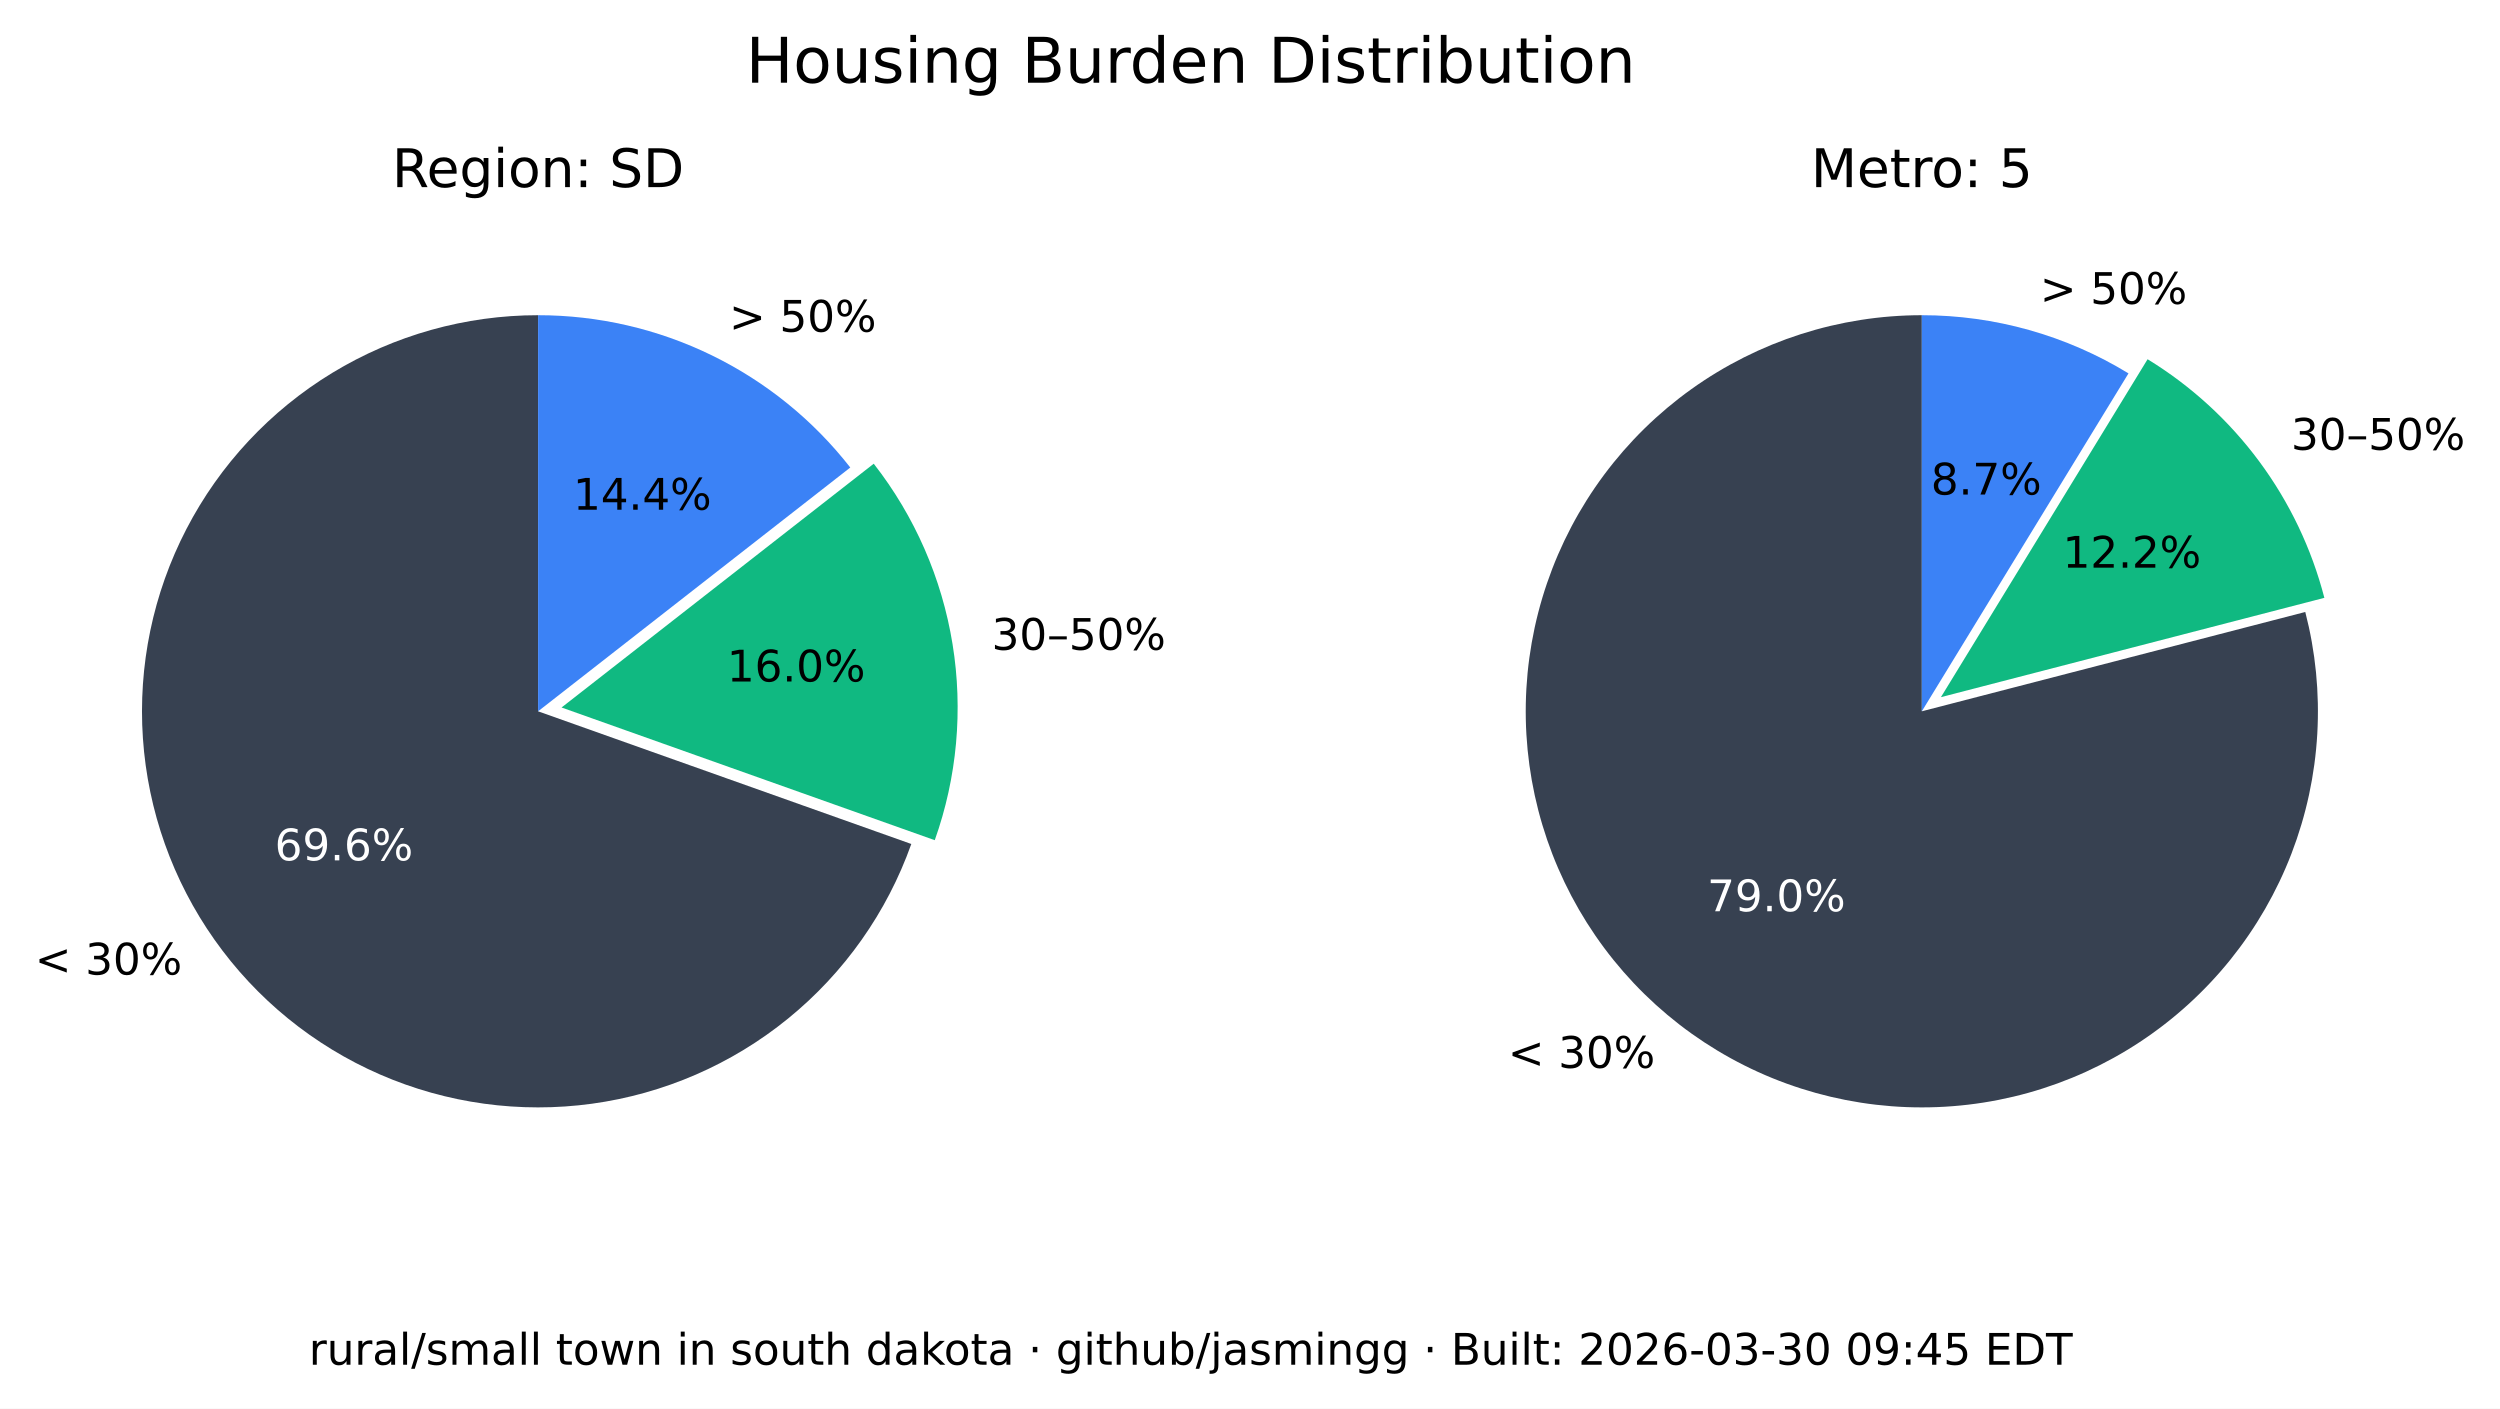
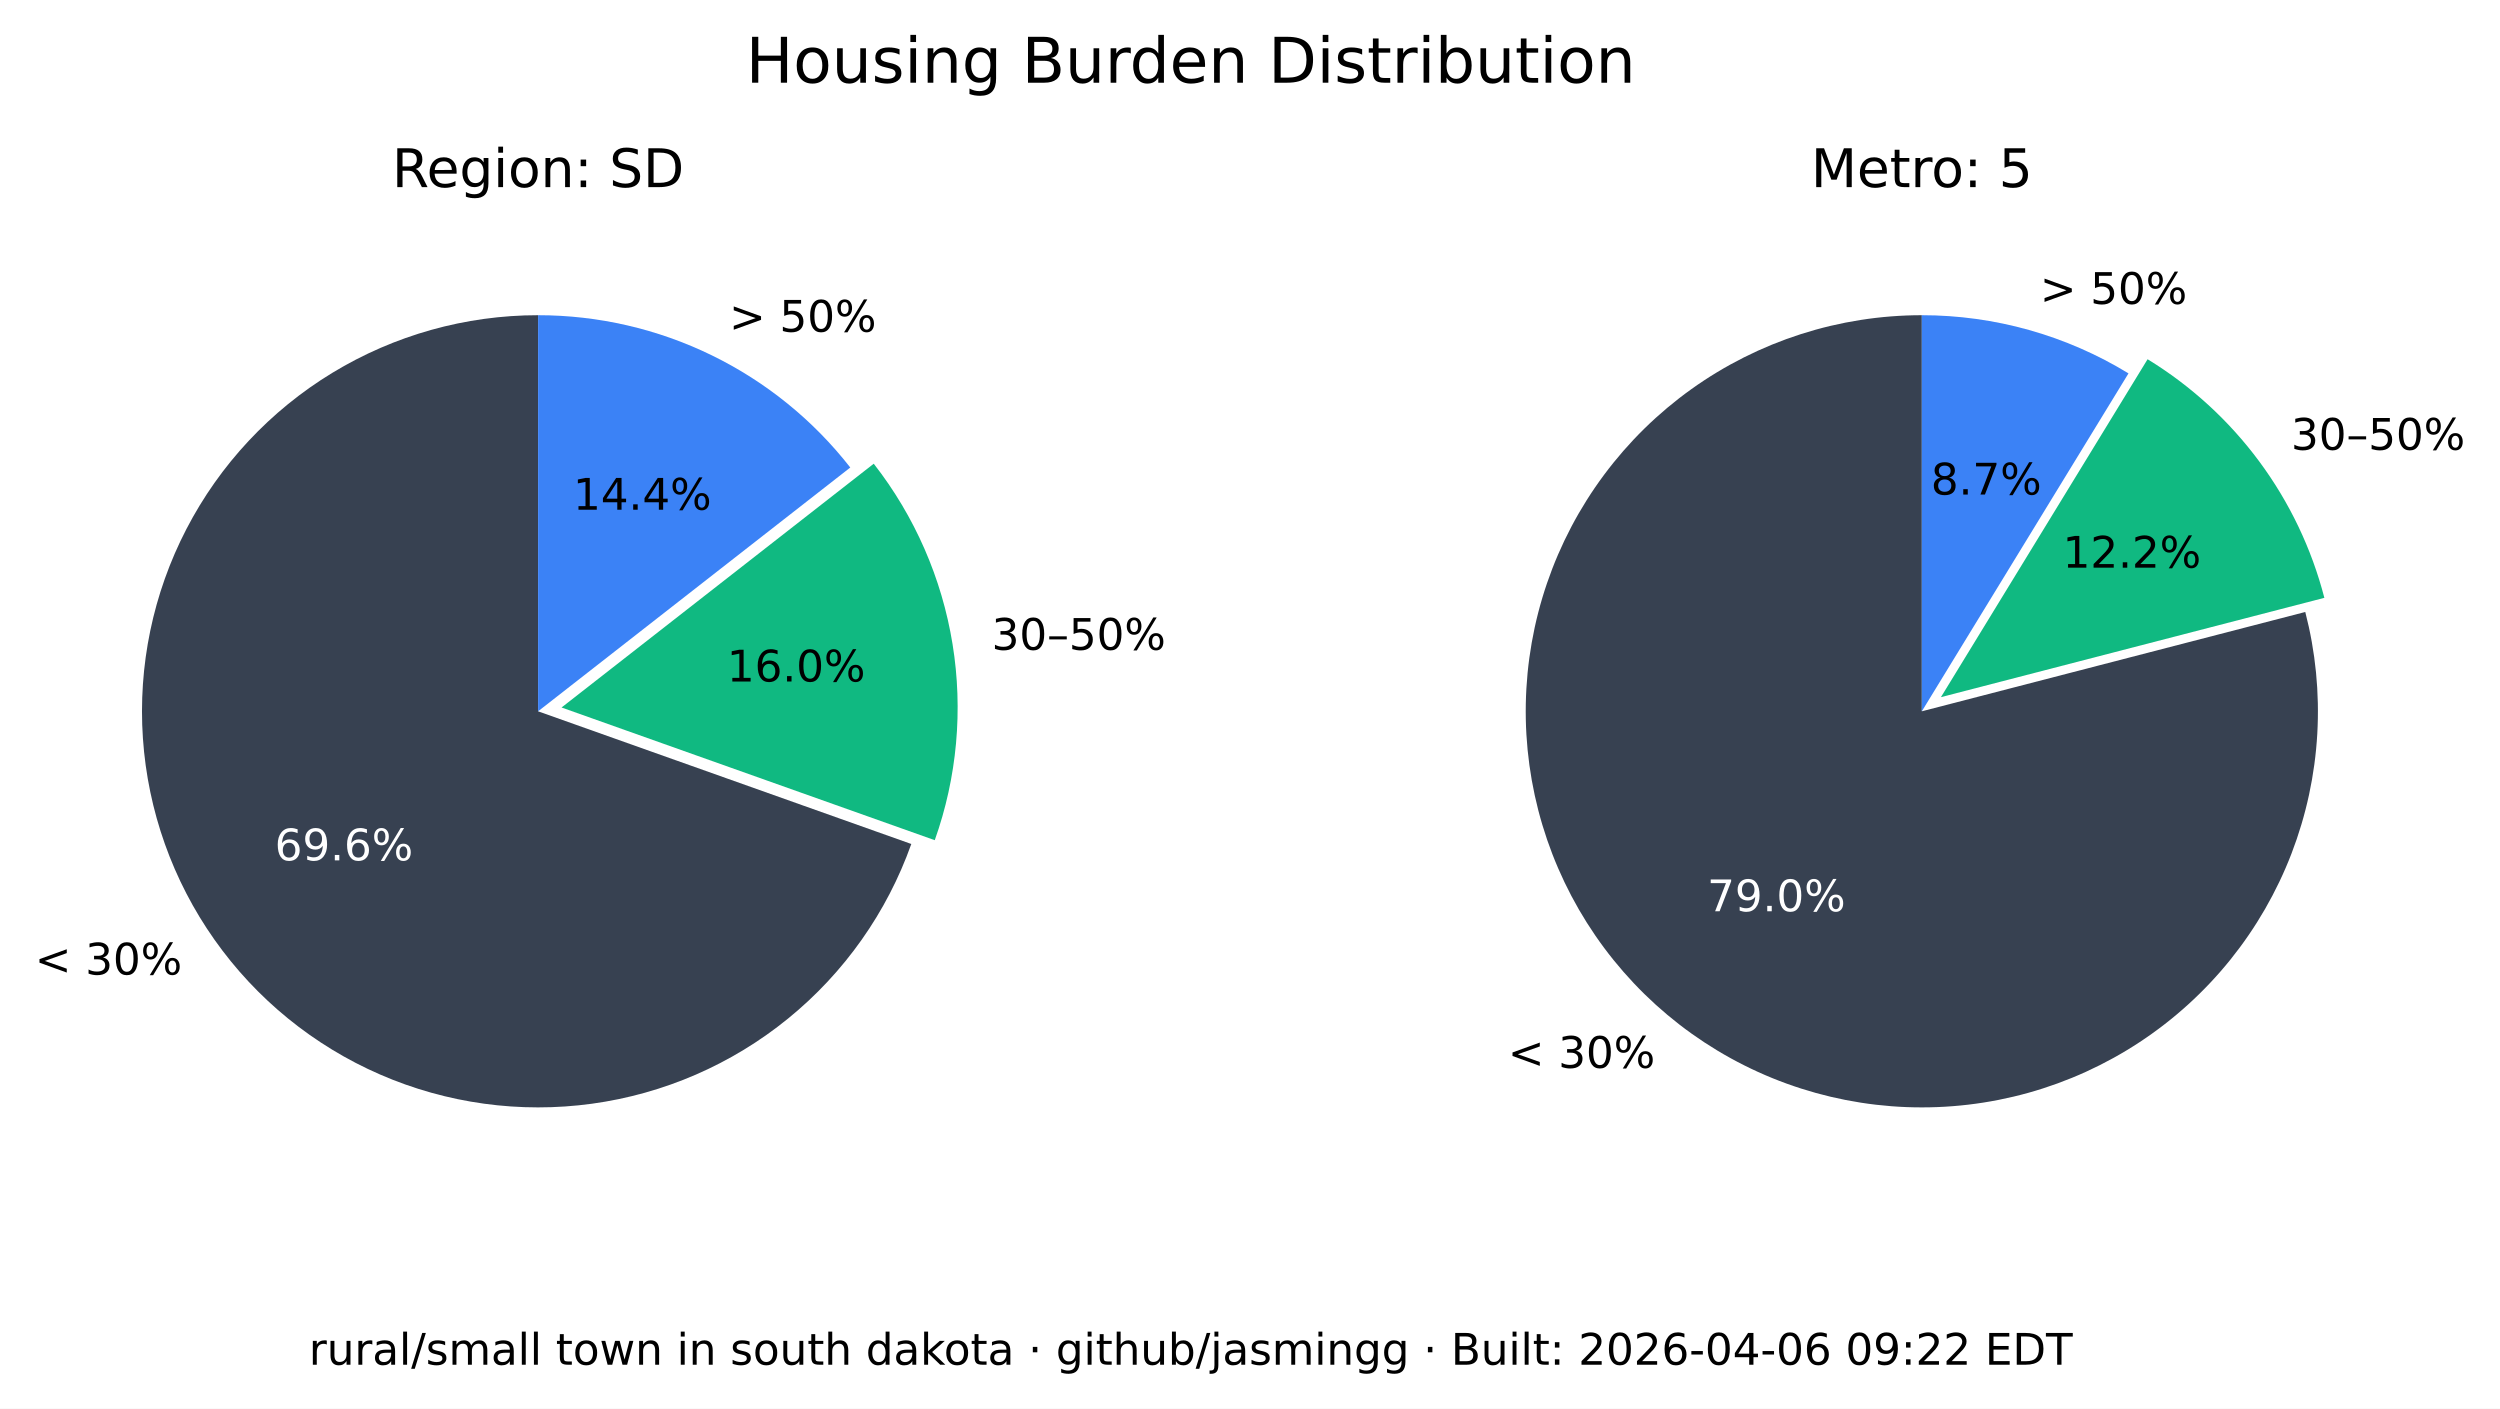
<svg xmlns="http://www.w3.org/2000/svg" xmlns:xlink="http://www.w3.org/1999/xlink" width="516.237pt" height="290.88pt" viewBox="0 0 516.237 290.88" version="1.1">
  <defs>
    <style type="text/css">*{stroke-linejoin: round; stroke-linecap: butt}</style>
  </defs>
  <g id="figure_1">
    <g id="patch_1">
      <path d="M 0 290.88  L 516.237 290.88  L 516.237 0  L 0 0  z " style="fill: #ffffff" />
    </g>
    <g id="axes_1">
      <g id="patch_2">
        <path d="M 111.113 65.088  C 96.125 65.088 81.422 69.208 68.616 76.995  C 55.81 84.782 45.388 95.941 38.492 109.248  C 31.597 122.555 28.489 137.505 29.511 152.458  C 30.533 167.411 35.646 181.799 44.288 194.044  C 52.931 206.289 64.775 215.926 78.521 221.898  C 92.267 227.87 107.394 229.951 122.243 227.911  C 137.091 225.872 151.097 219.79 162.724 210.333  C 174.351 200.875 183.158 188.402 188.179 174.28  L 111.113 146.88  z " style="fill: #374151" />
      </g>
      <g id="patch_3">
        <path d="M 193.023 173.495  C 197.635 160.524 198.898 146.597 196.696 133.008  C 194.493 119.419 188.895 106.604 180.422 95.754  L 115.957 146.095  z " style="fill: #10b981" />
      </g>
      <g id="patch_4">
        <path d="M 175.578 96.539  C 167.929 86.744 158.147 78.82 146.977 73.37  C 135.807 67.921 123.541 65.088 111.113 65.088  L 111.113 146.88  z " style="fill: #3b82f6" />
      </g>
      <g id="matplotlib.axis_1" />
      <g id="matplotlib.axis_2" />
      <g id="text_1">
        <g transform="translate(7.2 201.2435) scale(0.09 -0.09)">
          <defs>
            <path id="DejaVuSans-3c" d="M 4684 3150  L 1459 2003  L 4684 863  L 4684 294  L 678 1747  L 678 2266  L 4684 3719  L 4684 3150  z " transform="scale(0.015625)" />
            <path id="DejaVuSans-20" transform="scale(0.015625)" />
            <path id="DejaVuSans-33" d="M 2597 2516  Q 3050 2419 3304 2112  Q 3559 1806 3559 1356  Q 3559 666 3084 287  Q 2609 -91 1734 -91  Q 1441 -91 1130 -33  Q 819 25 488 141  L 488 750  Q 750 597 1062 519  Q 1375 441 1716 441  Q 2309 441 2620 675  Q 2931 909 2931 1356  Q 2931 1769 2642 2001  Q 2353 2234 1838 2234  L 1294 2234  L 1294 2753  L 1863 2753  Q 2328 2753 2575 2939  Q 2822 3125 2822 3475  Q 2822 3834 2567 4026  Q 2313 4219 1838 4219  Q 1578 4219 1281 4162  Q 984 4106 628 3988  L 628 4550  Q 988 4650 1302 4700  Q 1616 4750 1894 4750  Q 2613 4750 3031 4423  Q 3450 4097 3450 3541  Q 3450 3153 3228 2886  Q 3006 2619 2597 2516  z " transform="scale(0.015625)" />
            <path id="DejaVuSans-30" d="M 2034 4250  Q 1547 4250 1301 3770  Q 1056 3291 1056 2328  Q 1056 1369 1301 889  Q 1547 409 2034 409  Q 2525 409 2770 889  Q 3016 1369 3016 2328  Q 3016 3291 2770 3770  Q 2525 4250 2034 4250  z M 2034 4750  Q 2819 4750 3233 4129  Q 3647 3509 3647 2328  Q 3647 1150 3233 529  Q 2819 -91 2034 -91  Q 1250 -91 836 529  Q 422 1150 422 2328  Q 422 3509 836 4129  Q 1250 4750 2034 4750  z " transform="scale(0.015625)" />
            <path id="DejaVuSans-25" d="M 4653 2053  Q 4381 2053 4226 1822  Q 4072 1591 4072 1178  Q 4072 772 4226 539  Q 4381 306 4653 306  Q 4919 306 5073 539  Q 5228 772 5228 1178  Q 5228 1588 5073 1820  Q 4919 2053 4653 2053  z M 4653 2450  Q 5147 2450 5437 2106  Q 5728 1763 5728 1178  Q 5728 594 5436 251  Q 5144 -91 4653 -91  Q 4153 -91 3862 251  Q 3572 594 3572 1178  Q 3572 1766 3864 2108  Q 4156 2450 4653 2450  z M 1428 4353  Q 1159 4353 1004 4120  Q 850 3888 850 3481  Q 850 3069 1003 2837  Q 1156 2606 1428 2606  Q 1700 2606 1854 2837  Q 2009 3069 2009 3481  Q 2009 3884 1853 4118  Q 1697 4353 1428 4353  z M 4250 4750  L 4750 4750  L 1831 -91  L 1331 -91  L 4250 4750  z M 1428 4750  Q 1922 4750 2215 4408  Q 2509 4066 2509 3481  Q 2509 2891 2217 2550  Q 1925 2209 1428 2209  Q 931 2209 642 2551  Q 353 2894 353 3481  Q 353 4063 643 4406  Q 934 4750 1428 4750  z " transform="scale(0.015625)" />
          </defs>
          <use xlink:href="#DejaVuSans-3c" />
          <use xlink:href="#DejaVuSans-20" x="83.789" />
          <use xlink:href="#DejaVuSans-33" x="115.576" />
          <use xlink:href="#DejaVuSans-30" x="179.199" />
          <use xlink:href="#DejaVuSans-25" x="242.822" />
        </g>
      </g>
      <g id="text_2">
        <g style="fill: #ffffff" transform="translate(56.72298 177.6616) scale(0.09 -0.09)">
          <defs>
            <path id="DejaVuSans-36" d="M 2113 2584  Q 1688 2584 1439 2293  Q 1191 2003 1191 1497  Q 1191 994 1439 701  Q 1688 409 2113 409  Q 2538 409 2786 701  Q 3034 994 3034 1497  Q 3034 2003 2786 2293  Q 2538 2584 2113 2584  z M 3366 4563  L 3366 3988  Q 3128 4100 2886 4159  Q 2644 4219 2406 4219  Q 1781 4219 1451 3797  Q 1122 3375 1075 2522  Q 1259 2794 1537 2939  Q 1816 3084 2150 3084  Q 2853 3084 3261 2657  Q 3669 2231 3669 1497  Q 3669 778 3244 343  Q 2819 -91 2113 -91  Q 1303 -91 875 529  Q 447 1150 447 2328  Q 447 3434 972 4092  Q 1497 4750 2381 4750  Q 2619 4750 2861 4703  Q 3103 4656 3366 4563  z " transform="scale(0.015625)" />
            <path id="DejaVuSans-39" d="M 703 97  L 703 672  Q 941 559 1184 500  Q 1428 441 1663 441  Q 2288 441 2617 861  Q 2947 1281 2994 2138  Q 2813 1869 2534 1725  Q 2256 1581 1919 1581  Q 1219 1581 811 2004  Q 403 2428 403 3163  Q 403 3881 828 4315  Q 1253 4750 1959 4750  Q 2769 4750 3195 4129  Q 3622 3509 3622 2328  Q 3622 1225 3098 567  Q 2575 -91 1691 -91  Q 1453 -91 1209 -44  Q 966 3 703 97  z M 1959 2075  Q 2384 2075 2632 2365  Q 2881 2656 2881 3163  Q 2881 3666 2632 3958  Q 2384 4250 1959 4250  Q 1534 4250 1286 3958  Q 1038 3666 1038 3163  Q 1038 2656 1286 2365  Q 1534 2075 1959 2075  z " transform="scale(0.015625)" />
            <path id="DejaVuSans-2e" d="M 684 794  L 1344 794  L 1344 0  L 684 0  L 684 794  z " transform="scale(0.015625)" />
          </defs>
          <use xlink:href="#DejaVuSans-36" />
          <use xlink:href="#DejaVuSans-39" x="63.623" />
          <use xlink:href="#DejaVuSans-2e" x="127.246" />
          <use xlink:href="#DejaVuSans-36" x="159.033" />
          <use xlink:href="#DejaVuSans-25" x="222.656" />
        </g>
      </g>
      <g id="text_3">
        <g transform="translate(204.7693 134.1829) scale(0.09 -0.09)">
          <defs>
            <path id="DejaVuSans-2013" d="M 313 1978  L 2888 1978  L 2888 1528  L 313 1528  L 313 1978  z " transform="scale(0.015625)" />
            <path id="DejaVuSans-35" d="M 691 4666  L 3169 4666  L 3169 4134  L 1269 4134  L 1269 2991  Q 1406 3038 1543 3061  Q 1681 3084 1819 3084  Q 2600 3084 3056 2656  Q 3513 2228 3513 1497  Q 3513 744 3044 326  Q 2575 -91 1722 -91  Q 1428 -91 1123 -41  Q 819 9 494 109  L 494 744  Q 775 591 1075 516  Q 1375 441 1709 441  Q 2250 441 2565 725  Q 2881 1009 2881 1497  Q 2881 1984 2565 2268  Q 2250 2553 1709 2553  Q 1456 2553 1204 2497  Q 953 2441 691 2322  L 691 4666  z " transform="scale(0.015625)" />
          </defs>
          <use xlink:href="#DejaVuSans-33" />
          <use xlink:href="#DejaVuSans-30" x="63.623" />
          <use xlink:href="#DejaVuSans-2013" x="127.246" />
          <use xlink:href="#DejaVuSans-35" x="177.246" />
          <use xlink:href="#DejaVuSans-30" x="240.869" />
          <use xlink:href="#DejaVuSans-25" x="304.492" />
        </g>
      </g>
      <g id="text_4">
        <g transform="translate(150.105 140.7262) scale(0.09 -0.09)">
          <defs>
            <path id="DejaVuSans-31" d="M 794 531  L 1825 531  L 1825 4091  L 703 3866  L 703 4441  L 1819 4666  L 2450 4666  L 2450 531  L 3481 531  L 3481 0  L 794 0  L 794 531  z " transform="scale(0.015625)" />
          </defs>
          <use xlink:href="#DejaVuSans-31" />
          <use xlink:href="#DejaVuSans-36" x="63.623" />
          <use xlink:href="#DejaVuSans-2e" x="127.246" />
          <use xlink:href="#DejaVuSans-30" x="159.033" />
          <use xlink:href="#DejaVuSans-25" x="222.656" />
        </g>
      </g>
      <g id="text_5">
        <g transform="translate(150.5634 68.50258) scale(0.09 -0.09)">
          <defs>
            <path id="DejaVuSans-3e" d="M 678 3150  L 678 3719  L 4684 2266  L 4684 1747  L 678 294  L 678 863  L 3897 2003  L 678 3150  z " transform="scale(0.015625)" />
          </defs>
          <use xlink:href="#DejaVuSans-3e" />
          <use xlink:href="#DejaVuSans-20" x="83.789" />
          <use xlink:href="#DejaVuSans-35" x="115.576" />
          <use xlink:href="#DejaVuSans-30" x="179.199" />
          <use xlink:href="#DejaVuSans-25" x="242.822" />
        </g>
      </g>
      <g id="text_6">
        <g transform="translate(118.3361 105.2575) scale(0.09 -0.09)">
          <defs>
            <path id="DejaVuSans-34" d="M 2419 4116  L 825 1625  L 2419 1625  L 2419 4116  z M 2253 4666  L 3047 4666  L 3047 1625  L 3713 1625  L 3713 1100  L 3047 1100  L 3047 0  L 2419 0  L 2419 1100  L 313 1100  L 313 1709  L 2253 4666  z " transform="scale(0.015625)" />
          </defs>
          <use xlink:href="#DejaVuSans-31" />
          <use xlink:href="#DejaVuSans-34" x="63.623" />
          <use xlink:href="#DejaVuSans-2e" x="127.246" />
          <use xlink:href="#DejaVuSans-34" x="159.033" />
          <use xlink:href="#DejaVuSans-25" x="222.656" />
        </g>
      </g>
      <g id="text_7">
        <g transform="translate(80.95661 38.64) scale(0.11 -0.11)">
          <defs>
            <path id="DejaVuSans-52" d="M 2841 2188  Q 3044 2119 3236 1894  Q 3428 1669 3622 1275  L 4263 0  L 3584 0  L 2988 1197  Q 2756 1666 2539 1819  Q 2322 1972 1947 1972  L 1259 1972  L 1259 0  L 628 0  L 628 4666  L 2053 4666  Q 2853 4666 3247 4331  Q 3641 3997 3641 3322  Q 3641 2881 3436 2590  Q 3231 2300 2841 2188  z M 1259 4147  L 1259 2491  L 2053 2491  Q 2509 2491 2742 2702  Q 2975 2913 2975 3322  Q 2975 3731 2742 3939  Q 2509 4147 2053 4147  L 1259 4147  z " transform="scale(0.015625)" />
            <path id="DejaVuSans-65" d="M 3597 1894  L 3597 1613  L 953 1613  Q 991 1019 1311 708  Q 1631 397 2203 397  Q 2534 397 2845 478  Q 3156 559 3463 722  L 3463 178  Q 3153 47 2828 -22  Q 2503 -91 2169 -91  Q 1331 -91 842 396  Q 353 884 353 1716  Q 353 2575 817 3079  Q 1281 3584 2069 3584  Q 2775 3584 3186 3129  Q 3597 2675 3597 1894  z M 3022 2063  Q 3016 2534 2758 2815  Q 2500 3097 2075 3097  Q 1594 3097 1305 2825  Q 1016 2553 972 2059  L 3022 2063  z " transform="scale(0.015625)" />
            <path id="DejaVuSans-67" d="M 2906 1791  Q 2906 2416 2648 2759  Q 2391 3103 1925 3103  Q 1463 3103 1205 2759  Q 947 2416 947 1791  Q 947 1169 1205 825  Q 1463 481 1925 481  Q 2391 481 2648 825  Q 2906 1169 2906 1791  z M 3481 434  Q 3481 -459 3084 -895  Q 2688 -1331 1869 -1331  Q 1566 -1331 1297 -1286  Q 1028 -1241 775 -1147  L 775 -588  Q 1028 -725 1275 -790  Q 1522 -856 1778 -856  Q 2344 -856 2625 -561  Q 2906 -266 2906 331  L 2906 616  Q 2728 306 2450 153  Q 2172 0 1784 0  Q 1141 0 747 490  Q 353 981 353 1791  Q 353 2603 747 3093  Q 1141 3584 1784 3584  Q 2172 3584 2450 3431  Q 2728 3278 2906 2969  L 2906 3500  L 3481 3500  L 3481 434  z " transform="scale(0.015625)" />
            <path id="DejaVuSans-69" d="M 603 3500  L 1178 3500  L 1178 0  L 603 0  L 603 3500  z M 603 4863  L 1178 4863  L 1178 4134  L 603 4134  L 603 4863  z " transform="scale(0.015625)" />
            <path id="DejaVuSans-6f" d="M 1959 3097  Q 1497 3097 1228 2736  Q 959 2375 959 1747  Q 959 1119 1226 758  Q 1494 397 1959 397  Q 2419 397 2687 759  Q 2956 1122 2956 1747  Q 2956 2369 2687 2733  Q 2419 3097 1959 3097  z M 1959 3584  Q 2709 3584 3137 3096  Q 3566 2609 3566 1747  Q 3566 888 3137 398  Q 2709 -91 1959 -91  Q 1206 -91 779 398  Q 353 888 353 1747  Q 353 2609 779 3096  Q 1206 3584 1959 3584  z " transform="scale(0.015625)" />
            <path id="DejaVuSans-6e" d="M 3513 2113  L 3513 0  L 2938 0  L 2938 2094  Q 2938 2591 2744 2837  Q 2550 3084 2163 3084  Q 1697 3084 1428 2787  Q 1159 2491 1159 1978  L 1159 0  L 581 0  L 581 3500  L 1159 3500  L 1159 2956  Q 1366 3272 1645 3428  Q 1925 3584 2291 3584  Q 2894 3584 3203 3211  Q 3513 2838 3513 2113  z " transform="scale(0.015625)" />
            <path id="DejaVuSans-3a" d="M 750 794  L 1409 794  L 1409 0  L 750 0  L 750 794  z M 750 3309  L 1409 3309  L 1409 2516  L 750 2516  L 750 3309  z " transform="scale(0.015625)" />
            <path id="DejaVuSans-53" d="M 3425 4513  L 3425 3897  Q 3066 4069 2747 4153  Q 2428 4238 2131 4238  Q 1616 4238 1336 4038  Q 1056 3838 1056 3469  Q 1056 3159 1242 3001  Q 1428 2844 1947 2747  L 2328 2669  Q 3034 2534 3370 2195  Q 3706 1856 3706 1288  Q 3706 609 3251 259  Q 2797 -91 1919 -91  Q 1588 -91 1214 -16  Q 841 59 441 206  L 441 856  Q 825 641 1194 531  Q 1563 422 1919 422  Q 2459 422 2753 634  Q 3047 847 3047 1241  Q 3047 1584 2836 1778  Q 2625 1972 2144 2069  L 1759 2144  Q 1053 2284 737 2584  Q 422 2884 422 3419  Q 422 4038 858 4394  Q 1294 4750 2059 4750  Q 2388 4750 2728 4690  Q 3069 4631 3425 4513  z " transform="scale(0.015625)" />
            <path id="DejaVuSans-44" d="M 1259 4147  L 1259 519  L 2022 519  Q 2988 519 3436 956  Q 3884 1394 3884 2338  Q 3884 3275 3436 3711  Q 2988 4147 2022 4147  L 1259 4147  z M 628 4666  L 1925 4666  Q 3281 4666 3915 4102  Q 4550 3538 4550 2338  Q 4550 1131 3912 565  Q 3275 0 1925 0  L 628 0  L 628 4666  z " transform="scale(0.015625)" />
          </defs>
          <use xlink:href="#DejaVuSans-52" />
          <use xlink:href="#DejaVuSans-65" x="64.982" />
          <use xlink:href="#DejaVuSans-67" x="126.506" />
          <use xlink:href="#DejaVuSans-69" x="189.982" />
          <use xlink:href="#DejaVuSans-6f" x="217.766" />
          <use xlink:href="#DejaVuSans-6e" x="278.947" />
          <use xlink:href="#DejaVuSans-3a" x="342.326" />
          <use xlink:href="#DejaVuSans-20" x="376.018" />
          <use xlink:href="#DejaVuSans-53" x="407.805" />
          <use xlink:href="#DejaVuSans-44" x="471.281" />
        </g>
      </g>
    </g>
    <g id="axes_2">
      <g id="patch_5">
        <path d="M 396.847 65.088  C 388.369 65.088 379.941 66.406 371.868 68.996  C 363.794 71.585 356.172 75.415 349.275 80.346  C 342.378 85.278 336.289 91.252 331.228 98.054  C 326.166 104.856 322.193 112.404 319.451 120.427  C 316.709 128.45 315.231 136.851 315.07 145.329  C 314.909 153.806 316.068 162.257 318.503 170.378  C 320.939 178.499 324.623 186.193 329.423 193.182  C 334.223 200.171 340.08 206.372 346.785 211.562  C 353.49 216.751 360.962 220.867 368.932 223.761  C 376.901 226.654 385.273 228.292 393.745 228.613  C 402.218 228.935 410.689 227.937 418.855 225.656  C 427.021 223.374 434.783 219.837 441.862 215.17  C 448.941 210.504 455.252 204.765 460.568 198.16  C 465.884 191.554 470.14 184.162 473.185 176.249  C 476.229 168.336 478.025 159.997 478.507 151.532  C 478.989 143.067 478.152 134.578 476.026 126.37  L 396.847 146.88  z " style="fill: #374151" />
      </g>
      <g id="patch_6">
        <path d="M 479.969 123.449  C 477.335 113.277 472.764 103.707 466.509 95.265  C 460.253 86.822 452.429 79.664 443.465 74.181  L 400.791 143.958  z " style="fill: #10b981" />
      </g>
      <g id="patch_7">
        <path d="M 439.522 77.103  C 433.128 73.193 426.228 70.18 419.014 68.149  C 411.8 66.118 404.342 65.088 396.847 65.088  L 396.847 146.88  z " style="fill: #3b82f6" />
      </g>
      <g id="matplotlib.axis_3" />
      <g id="matplotlib.axis_4" />
      <g id="text_8">
        <g transform="translate(311.3733 220.5134) scale(0.09 -0.09)">
          <use xlink:href="#DejaVuSans-3c" />
          <use xlink:href="#DejaVuSans-20" x="83.789" />
          <use xlink:href="#DejaVuSans-33" x="115.576" />
          <use xlink:href="#DejaVuSans-30" x="179.199" />
          <use xlink:href="#DejaVuSans-25" x="242.822" />
        </g>
      </g>
      <g id="text_9">
        <g style="fill: #ffffff" transform="translate(352.515 188.1725) scale(0.09 -0.09)">
          <defs>
            <path id="DejaVuSans-37" d="M 525 4666  L 3525 4666  L 3525 4397  L 1831 0  L 1172 0  L 2766 4134  L 525 4134  L 525 4666  z " transform="scale(0.015625)" />
          </defs>
          <use xlink:href="#DejaVuSans-37" />
          <use xlink:href="#DejaVuSans-39" x="63.623" />
          <use xlink:href="#DejaVuSans-2e" x="127.246" />
          <use xlink:href="#DejaVuSans-30" x="159.033" />
          <use xlink:href="#DejaVuSans-25" x="222.656" />
        </g>
      </g>
      <g id="text_10">
        <g transform="translate(473.0804 92.87884) scale(0.09 -0.09)">
          <use xlink:href="#DejaVuSans-33" />
          <use xlink:href="#DejaVuSans-30" x="63.623" />
          <use xlink:href="#DejaVuSans-2013" x="127.246" />
          <use xlink:href="#DejaVuSans-35" x="177.246" />
          <use xlink:href="#DejaVuSans-30" x="240.869" />
          <use xlink:href="#DejaVuSans-25" x="304.492" />
        </g>
      </g>
      <g id="text_11">
        <g transform="translate(425.9261 117.2257) scale(0.09 -0.09)">
          <defs>
            <path id="DejaVuSans-32" d="M 1228 531  L 3431 531  L 3431 0  L 469 0  L 469 531  Q 828 903 1448 1529  Q 2069 2156 2228 2338  Q 2531 2678 2651 2914  Q 2772 3150 2772 3378  Q 2772 3750 2511 3984  Q 2250 4219 1831 4219  Q 1534 4219 1204 4116  Q 875 4013 500 3803  L 500 4441  Q 881 4594 1212 4672  Q 1544 4750 1819 4750  Q 2544 4750 2975 4387  Q 3406 4025 3406 3419  Q 3406 3131 3298 2873  Q 3191 2616 2906 2266  Q 2828 2175 2409 1742  Q 1991 1309 1228 531  z " transform="scale(0.015625)" />
          </defs>
          <use xlink:href="#DejaVuSans-31" />
          <use xlink:href="#DejaVuSans-32" x="63.623" />
          <use xlink:href="#DejaVuSans-2e" x="127.246" />
          <use xlink:href="#DejaVuSans-32" x="159.033" />
          <use xlink:href="#DejaVuSans-25" x="222.656" />
        </g>
      </g>
      <g id="text_12">
        <g transform="translate(421.2307 62.75934) scale(0.09 -0.09)">
          <use xlink:href="#DejaVuSans-3e" />
          <use xlink:href="#DejaVuSans-20" x="83.789" />
          <use xlink:href="#DejaVuSans-35" x="115.576" />
          <use xlink:href="#DejaVuSans-30" x="179.199" />
          <use xlink:href="#DejaVuSans-25" x="242.822" />
        </g>
      </g>
      <g id="text_13">
        <g transform="translate(398.7153 102.1248) scale(0.09 -0.09)">
          <defs>
            <path id="DejaVuSans-38" d="M 2034 2216  Q 1584 2216 1326 1975  Q 1069 1734 1069 1313  Q 1069 891 1326 650  Q 1584 409 2034 409  Q 2484 409 2743 651  Q 3003 894 3003 1313  Q 3003 1734 2745 1975  Q 2488 2216 2034 2216  z M 1403 2484  Q 997 2584 770 2862  Q 544 3141 544 3541  Q 544 4100 942 4425  Q 1341 4750 2034 4750  Q 2731 4750 3128 4425  Q 3525 4100 3525 3541  Q 3525 3141 3298 2862  Q 3072 2584 2669 2484  Q 3125 2378 3379 2068  Q 3634 1759 3634 1313  Q 3634 634 3220 271  Q 2806 -91 2034 -91  Q 1263 -91 848 271  Q 434 634 434 1313  Q 434 1759 690 2068  Q 947 2378 1403 2484  z M 1172 3481  Q 1172 3119 1398 2916  Q 1625 2713 2034 2713  Q 2441 2713 2670 2916  Q 2900 3119 2900 3481  Q 2900 3844 2670 4047  Q 2441 4250 2034 4250  Q 1625 4250 1398 4047  Q 1172 3844 1172 3481  z " transform="scale(0.015625)" />
          </defs>
          <use xlink:href="#DejaVuSans-38" />
          <use xlink:href="#DejaVuSans-2e" x="63.623" />
          <use xlink:href="#DejaVuSans-37" x="95.41" />
          <use xlink:href="#DejaVuSans-25" x="159.033" />
        </g>
      </g>
      <g id="text_14">
        <g transform="translate(373.9588 38.64) scale(0.11 -0.11)">
          <defs>
            <path id="DejaVuSans-4d" d="M 628 4666  L 1569 4666  L 2759 1491  L 3956 4666  L 4897 4666  L 4897 0  L 4281 0  L 4281 4097  L 3078 897  L 2444 897  L 1241 4097  L 1241 0  L 628 0  L 628 4666  z " transform="scale(0.015625)" />
            <path id="DejaVuSans-74" d="M 1172 4494  L 1172 3500  L 2356 3500  L 2356 3053  L 1172 3053  L 1172 1153  Q 1172 725 1289 603  Q 1406 481 1766 481  L 2356 481  L 2356 0  L 1766 0  Q 1100 0 847 248  Q 594 497 594 1153  L 594 3053  L 172 3053  L 172 3500  L 594 3500  L 594 4494  L 1172 4494  z " transform="scale(0.015625)" />
            <path id="DejaVuSans-72" d="M 2631 2963  Q 2534 3019 2420 3045  Q 2306 3072 2169 3072  Q 1681 3072 1420 2755  Q 1159 2438 1159 1844  L 1159 0  L 581 0  L 581 3500  L 1159 3500  L 1159 2956  Q 1341 3275 1631 3429  Q 1922 3584 2338 3584  Q 2397 3584 2469 3576  Q 2541 3569 2628 3553  L 2631 2963  z " transform="scale(0.015625)" />
          </defs>
          <use xlink:href="#DejaVuSans-4d" />
          <use xlink:href="#DejaVuSans-65" x="86.279" />
          <use xlink:href="#DejaVuSans-74" x="147.803" />
          <use xlink:href="#DejaVuSans-72" x="187.012" />
          <use xlink:href="#DejaVuSans-6f" x="225.875" />
          <use xlink:href="#DejaVuSans-3a" x="287.057" />
          <use xlink:href="#DejaVuSans-20" x="320.748" />
          <use xlink:href="#DejaVuSans-35" x="352.535" />
        </g>
      </g>
    </g>
    <g id="text_15">
      <g transform="translate(154.024 17.07797) scale(0.13 -0.13)">
        <defs>
          <path id="DejaVuSans-48" d="M 628 4666  L 1259 4666  L 1259 2753  L 3553 2753  L 3553 4666  L 4184 4666  L 4184 0  L 3553 0  L 3553 2222  L 1259 2222  L 1259 0  L 628 0  L 628 4666  z " transform="scale(0.015625)" />
          <path id="DejaVuSans-75" d="M 544 1381  L 544 3500  L 1119 3500  L 1119 1403  Q 1119 906 1312 657  Q 1506 409 1894 409  Q 2359 409 2629 706  Q 2900 1003 2900 1516  L 2900 3500  L 3475 3500  L 3475 0  L 2900 0  L 2900 538  Q 2691 219 2414 64  Q 2138 -91 1772 -91  Q 1169 -91 856 284  Q 544 659 544 1381  z M 1991 3584  L 1991 3584  z " transform="scale(0.015625)" />
          <path id="DejaVuSans-73" d="M 2834 3397  L 2834 2853  Q 2591 2978 2328 3040  Q 2066 3103 1784 3103  Q 1356 3103 1142 2972  Q 928 2841 928 2578  Q 928 2378 1081 2264  Q 1234 2150 1697 2047  L 1894 2003  Q 2506 1872 2764 1633  Q 3022 1394 3022 966  Q 3022 478 2636 193  Q 2250 -91 1575 -91  Q 1294 -91 989 -36  Q 684 19 347 128  L 347 722  Q 666 556 975 473  Q 1284 391 1588 391  Q 1994 391 2212 530  Q 2431 669 2431 922  Q 2431 1156 2273 1281  Q 2116 1406 1581 1522  L 1381 1569  Q 847 1681 609 1914  Q 372 2147 372 2553  Q 372 3047 722 3315  Q 1072 3584 1716 3584  Q 2034 3584 2315 3537  Q 2597 3491 2834 3397  z " transform="scale(0.015625)" />
          <path id="DejaVuSans-42" d="M 1259 2228  L 1259 519  L 2272 519  Q 2781 519 3026 730  Q 3272 941 3272 1375  Q 3272 1813 3026 2020  Q 2781 2228 2272 2228  L 1259 2228  z M 1259 4147  L 1259 2741  L 2194 2741  Q 2656 2741 2882 2914  Q 3109 3088 3109 3444  Q 3109 3797 2882 3972  Q 2656 4147 2194 4147  L 1259 4147  z M 628 4666  L 2241 4666  Q 2963 4666 3353 4366  Q 3744 4066 3744 3513  Q 3744 3084 3544 2831  Q 3344 2578 2956 2516  Q 3422 2416 3680 2098  Q 3938 1781 3938 1306  Q 3938 681 3513 340  Q 3088 0 2303 0  L 628 0  L 628 4666  z " transform="scale(0.015625)" />
          <path id="DejaVuSans-64" d="M 2906 2969  L 2906 4863  L 3481 4863  L 3481 0  L 2906 0  L 2906 525  Q 2725 213 2448 61  Q 2172 -91 1784 -91  Q 1150 -91 751 415  Q 353 922 353 1747  Q 353 2572 751 3078  Q 1150 3584 1784 3584  Q 2172 3584 2448 3432  Q 2725 3281 2906 2969  z M 947 1747  Q 947 1113 1208 752  Q 1469 391 1925 391  Q 2381 391 2643 752  Q 2906 1113 2906 1747  Q 2906 2381 2643 2742  Q 2381 3103 1925 3103  Q 1469 3103 1208 2742  Q 947 2381 947 1747  z " transform="scale(0.015625)" />
          <path id="DejaVuSans-62" d="M 3116 1747  Q 3116 2381 2855 2742  Q 2594 3103 2138 3103  Q 1681 3103 1420 2742  Q 1159 2381 1159 1747  Q 1159 1113 1420 752  Q 1681 391 2138 391  Q 2594 391 2855 752  Q 3116 1113 3116 1747  z M 1159 2969  Q 1341 3281 1617 3432  Q 1894 3584 2278 3584  Q 2916 3584 3314 3078  Q 3713 2572 3713 1747  Q 3713 922 3314 415  Q 2916 -91 2278 -91  Q 1894 -91 1617 61  Q 1341 213 1159 525  L 1159 0  L 581 0  L 581 4863  L 1159 4863  L 1159 2969  z " transform="scale(0.015625)" />
        </defs>
        <use xlink:href="#DejaVuSans-48" />
        <use xlink:href="#DejaVuSans-6f" x="75.195" />
        <use xlink:href="#DejaVuSans-75" x="136.377" />
        <use xlink:href="#DejaVuSans-73" x="199.756" />
        <use xlink:href="#DejaVuSans-69" x="251.855" />
        <use xlink:href="#DejaVuSans-6e" x="279.639" />
        <use xlink:href="#DejaVuSans-67" x="343.018" />
        <use xlink:href="#DejaVuSans-20" x="406.494" />
        <use xlink:href="#DejaVuSans-42" x="438.281" />
        <use xlink:href="#DejaVuSans-75" x="506.885" />
        <use xlink:href="#DejaVuSans-72" x="570.264" />
        <use xlink:href="#DejaVuSans-64" x="609.627" />
        <use xlink:href="#DejaVuSans-65" x="673.104" />
        <use xlink:href="#DejaVuSans-6e" x="734.627" />
        <use xlink:href="#DejaVuSans-20" x="798.006" />
        <use xlink:href="#DejaVuSans-44" x="829.793" />
        <use xlink:href="#DejaVuSans-69" x="906.795" />
        <use xlink:href="#DejaVuSans-73" x="934.578" />
        <use xlink:href="#DejaVuSans-74" x="986.678" />
        <use xlink:href="#DejaVuSans-72" x="1025.887" />
        <use xlink:href="#DejaVuSans-69" x="1067" />
        <use xlink:href="#DejaVuSans-62" x="1094.783" />
        <use xlink:href="#DejaVuSans-75" x="1158.26" />
        <use xlink:href="#DejaVuSans-74" x="1221.639" />
        <use xlink:href="#DejaVuSans-69" x="1260.848" />
        <use xlink:href="#DejaVuSans-6f" x="1288.631" />
        <use xlink:href="#DejaVuSans-6e" x="1349.812" />
      </g>
    </g>
    <g id="text_16">
      <g transform="translate(63.78206 281.8083) scale(0.09 -0.09)">
        <defs>
          <path id="DejaVuSans-61" d="M 2194 1759  Q 1497 1759 1228 1600  Q 959 1441 959 1056  Q 959 750 1161 570  Q 1363 391 1709 391  Q 2188 391 2477 730  Q 2766 1069 2766 1631  L 2766 1759  L 2194 1759  z M 3341 1997  L 3341 0  L 2766 0  L 2766 531  Q 2569 213 2275 61  Q 1981 -91 1556 -91  Q 1019 -91 701 211  Q 384 513 384 1019  Q 384 1609 779 1909  Q 1175 2209 1959 2209  L 2766 2209  L 2766 2266  Q 2766 2663 2505 2880  Q 2244 3097 1772 3097  Q 1472 3097 1187 3025  Q 903 2953 641 2809  L 641 3341  Q 956 3463 1253 3523  Q 1550 3584 1831 3584  Q 2591 3584 2966 3190  Q 3341 2797 3341 1997  z " transform="scale(0.015625)" />
          <path id="DejaVuSans-6c" d="M 603 4863  L 1178 4863  L 1178 0  L 603 0  L 603 4863  z " transform="scale(0.015625)" />
          <path id="DejaVuSans-2f" d="M 1625 4666  L 2156 4666  L 531 -594  L 0 -594  L 1625 4666  z " transform="scale(0.015625)" />
          <path id="DejaVuSans-6d" d="M 3328 2828  Q 3544 3216 3844 3400  Q 4144 3584 4550 3584  Q 5097 3584 5394 3201  Q 5691 2819 5691 2113  L 5691 0  L 5113 0  L 5113 2094  Q 5113 2597 4934 2840  Q 4756 3084 4391 3084  Q 3944 3084 3684 2787  Q 3425 2491 3425 1978  L 3425 0  L 2847 0  L 2847 2094  Q 2847 2600 2669 2842  Q 2491 3084 2119 3084  Q 1678 3084 1418 2786  Q 1159 2488 1159 1978  L 1159 0  L 581 0  L 581 3500  L 1159 3500  L 1159 2956  Q 1356 3278 1631 3431  Q 1906 3584 2284 3584  Q 2666 3584 2933 3390  Q 3200 3197 3328 2828  z " transform="scale(0.015625)" />
          <path id="DejaVuSans-77" d="M 269 3500  L 844 3500  L 1563 769  L 2278 3500  L 2956 3500  L 3675 769  L 4391 3500  L 4966 3500  L 4050 0  L 3372 0  L 2619 2869  L 1863 0  L 1184 0  L 269 3500  z " transform="scale(0.015625)" />
          <path id="DejaVuSans-68" d="M 3513 2113  L 3513 0  L 2938 0  L 2938 2094  Q 2938 2591 2744 2837  Q 2550 3084 2163 3084  Q 1697 3084 1428 2787  Q 1159 2491 1159 1978  L 1159 0  L 581 0  L 581 4863  L 1159 4863  L 1159 2956  Q 1366 3272 1645 3428  Q 1925 3584 2291 3584  Q 2894 3584 3203 3211  Q 3513 2838 3513 2113  z " transform="scale(0.015625)" />
          <path id="DejaVuSans-6b" d="M 581 4863  L 1159 4863  L 1159 1991  L 2875 3500  L 3609 3500  L 1753 1863  L 3688 0  L 2938 0  L 1159 1709  L 1159 0  L 581 0  L 581 4863  z " transform="scale(0.015625)" />
          <path id="DejaVuSans-b7" d="M 684 2619  L 1344 2619  L 1344 1825  L 684 1825  L 684 2619  z " transform="scale(0.015625)" />
          <path id="DejaVuSans-6a" d="M 603 3500  L 1178 3500  L 1178 -63  Q 1178 -731 923 -1031  Q 669 -1331 103 -1331  L -116 -1331  L -116 -844  L 38 -844  Q 366 -844 484 -692  Q 603 -541 603 -63  L 603 3500  z M 603 4863  L 1178 4863  L 1178 4134  L 603 4134  L 603 4863  z " transform="scale(0.015625)" />
          <path id="DejaVuSans-2d" d="M 313 2009  L 1997 2009  L 1997 1497  L 313 1497  L 313 2009  z " transform="scale(0.015625)" />
          <path id="DejaVuSans-45" d="M 628 4666  L 3578 4666  L 3578 4134  L 1259 4134  L 1259 2753  L 3481 2753  L 3481 2222  L 1259 2222  L 1259 531  L 3634 531  L 3634 0  L 628 0  L 628 4666  z " transform="scale(0.015625)" />
          <path id="DejaVuSans-54" d="M -19 4666  L 3928 4666  L 3928 4134  L 2272 4134  L 2272 0  L 1638 0  L 1638 4134  L -19 4134  L -19 4666  z " transform="scale(0.015625)" />
        </defs>
        <use xlink:href="#DejaVuSans-72" />
        <use xlink:href="#DejaVuSans-75" x="41.113" />
        <use xlink:href="#DejaVuSans-72" x="104.492" />
        <use xlink:href="#DejaVuSans-61" x="145.605" />
        <use xlink:href="#DejaVuSans-6c" x="206.885" />
        <use xlink:href="#DejaVuSans-2f" x="234.668" />
        <use xlink:href="#DejaVuSans-73" x="268.359" />
        <use xlink:href="#DejaVuSans-6d" x="320.459" />
        <use xlink:href="#DejaVuSans-61" x="417.871" />
        <use xlink:href="#DejaVuSans-6c" x="479.15" />
        <use xlink:href="#DejaVuSans-6c" x="506.934" />
        <use xlink:href="#DejaVuSans-20" x="534.717" />
        <use xlink:href="#DejaVuSans-74" x="566.504" />
        <use xlink:href="#DejaVuSans-6f" x="605.713" />
        <use xlink:href="#DejaVuSans-77" x="666.895" />
        <use xlink:href="#DejaVuSans-6e" x="748.682" />
        <use xlink:href="#DejaVuSans-20" x="812.061" />
        <use xlink:href="#DejaVuSans-69" x="843.848" />
        <use xlink:href="#DejaVuSans-6e" x="871.631" />
        <use xlink:href="#DejaVuSans-20" x="935.01" />
        <use xlink:href="#DejaVuSans-73" x="966.797" />
        <use xlink:href="#DejaVuSans-6f" x="1018.896" />
        <use xlink:href="#DejaVuSans-75" x="1080.078" />
        <use xlink:href="#DejaVuSans-74" x="1143.457" />
        <use xlink:href="#DejaVuSans-68" x="1182.666" />
        <use xlink:href="#DejaVuSans-20" x="1246.045" />
        <use xlink:href="#DejaVuSans-64" x="1277.832" />
        <use xlink:href="#DejaVuSans-61" x="1341.309" />
        <use xlink:href="#DejaVuSans-6b" x="1402.588" />
        <use xlink:href="#DejaVuSans-6f" x="1456.873" />
        <use xlink:href="#DejaVuSans-74" x="1518.055" />
        <use xlink:href="#DejaVuSans-61" x="1557.264" />
        <use xlink:href="#DejaVuSans-20" x="1618.543" />
        <use xlink:href="#DejaVuSans-b7" x="1650.33" />
        <use xlink:href="#DejaVuSans-20" x="1682.117" />
        <use xlink:href="#DejaVuSans-67" x="1713.904" />
        <use xlink:href="#DejaVuSans-69" x="1777.381" />
        <use xlink:href="#DejaVuSans-74" x="1805.164" />
        <use xlink:href="#DejaVuSans-68" x="1844.373" />
        <use xlink:href="#DejaVuSans-75" x="1907.752" />
        <use xlink:href="#DejaVuSans-62" x="1971.131" />
        <use xlink:href="#DejaVuSans-2f" x="2034.607" />
        <use xlink:href="#DejaVuSans-6a" x="2068.299" />
        <use xlink:href="#DejaVuSans-61" x="2096.082" />
        <use xlink:href="#DejaVuSans-73" x="2157.361" />
        <use xlink:href="#DejaVuSans-6d" x="2209.461" />
        <use xlink:href="#DejaVuSans-69" x="2306.873" />
        <use xlink:href="#DejaVuSans-6e" x="2334.656" />
        <use xlink:href="#DejaVuSans-67" x="2398.035" />
        <use xlink:href="#DejaVuSans-67" x="2461.512" />
        <use xlink:href="#DejaVuSans-20" x="2524.988" />
        <use xlink:href="#DejaVuSans-b7" x="2556.775" />
        <use xlink:href="#DejaVuSans-20" x="2588.562" />
        <use xlink:href="#DejaVuSans-42" x="2620.35" />
        <use xlink:href="#DejaVuSans-75" x="2688.953" />
        <use xlink:href="#DejaVuSans-69" x="2752.332" />
        <use xlink:href="#DejaVuSans-6c" x="2780.115" />
        <use xlink:href="#DejaVuSans-74" x="2807.898" />
        <use xlink:href="#DejaVuSans-3a" x="2847.107" />
        <use xlink:href="#DejaVuSans-20" x="2880.799" />
        <use xlink:href="#DejaVuSans-32" x="2912.586" />
        <use xlink:href="#DejaVuSans-30" x="2976.209" />
        <use xlink:href="#DejaVuSans-32" x="3039.832" />
        <use xlink:href="#DejaVuSans-36" x="3103.455" />
        <use xlink:href="#DejaVuSans-2d" x="3167.078" />
        <use xlink:href="#DejaVuSans-30" x="3203.162" />
-         <use xlink:href="#DejaVuSans-33" x="3266.785" />
+         <use xlink:href="#DejaVuSans-34" x="3266.785" />
        <use xlink:href="#DejaVuSans-2d" x="3330.408" />
-         <use xlink:href="#DejaVuSans-33" x="3366.492" />
-         <use xlink:href="#DejaVuSans-30" x="3430.115" />
+         <use xlink:href="#DejaVuSans-30" x="3366.492" />
+         <use xlink:href="#DejaVuSans-36" x="3430.115" />
        <use xlink:href="#DejaVuSans-20" x="3493.738" />
        <use xlink:href="#DejaVuSans-30" x="3525.525" />
        <use xlink:href="#DejaVuSans-39" x="3589.148" />
        <use xlink:href="#DejaVuSans-3a" x="3652.771" />
-         <use xlink:href="#DejaVuSans-34" x="3686.463" />
-         <use xlink:href="#DejaVuSans-35" x="3750.086" />
+         <use xlink:href="#DejaVuSans-32" x="3686.463" />
+         <use xlink:href="#DejaVuSans-32" x="3750.086" />
        <use xlink:href="#DejaVuSans-20" x="3813.709" />
        <use xlink:href="#DejaVuSans-45" x="3845.496" />
        <use xlink:href="#DejaVuSans-44" x="3908.68" />
        <use xlink:href="#DejaVuSans-54" x="3985.682" />
      </g>
    </g>
  </g>
</svg>
